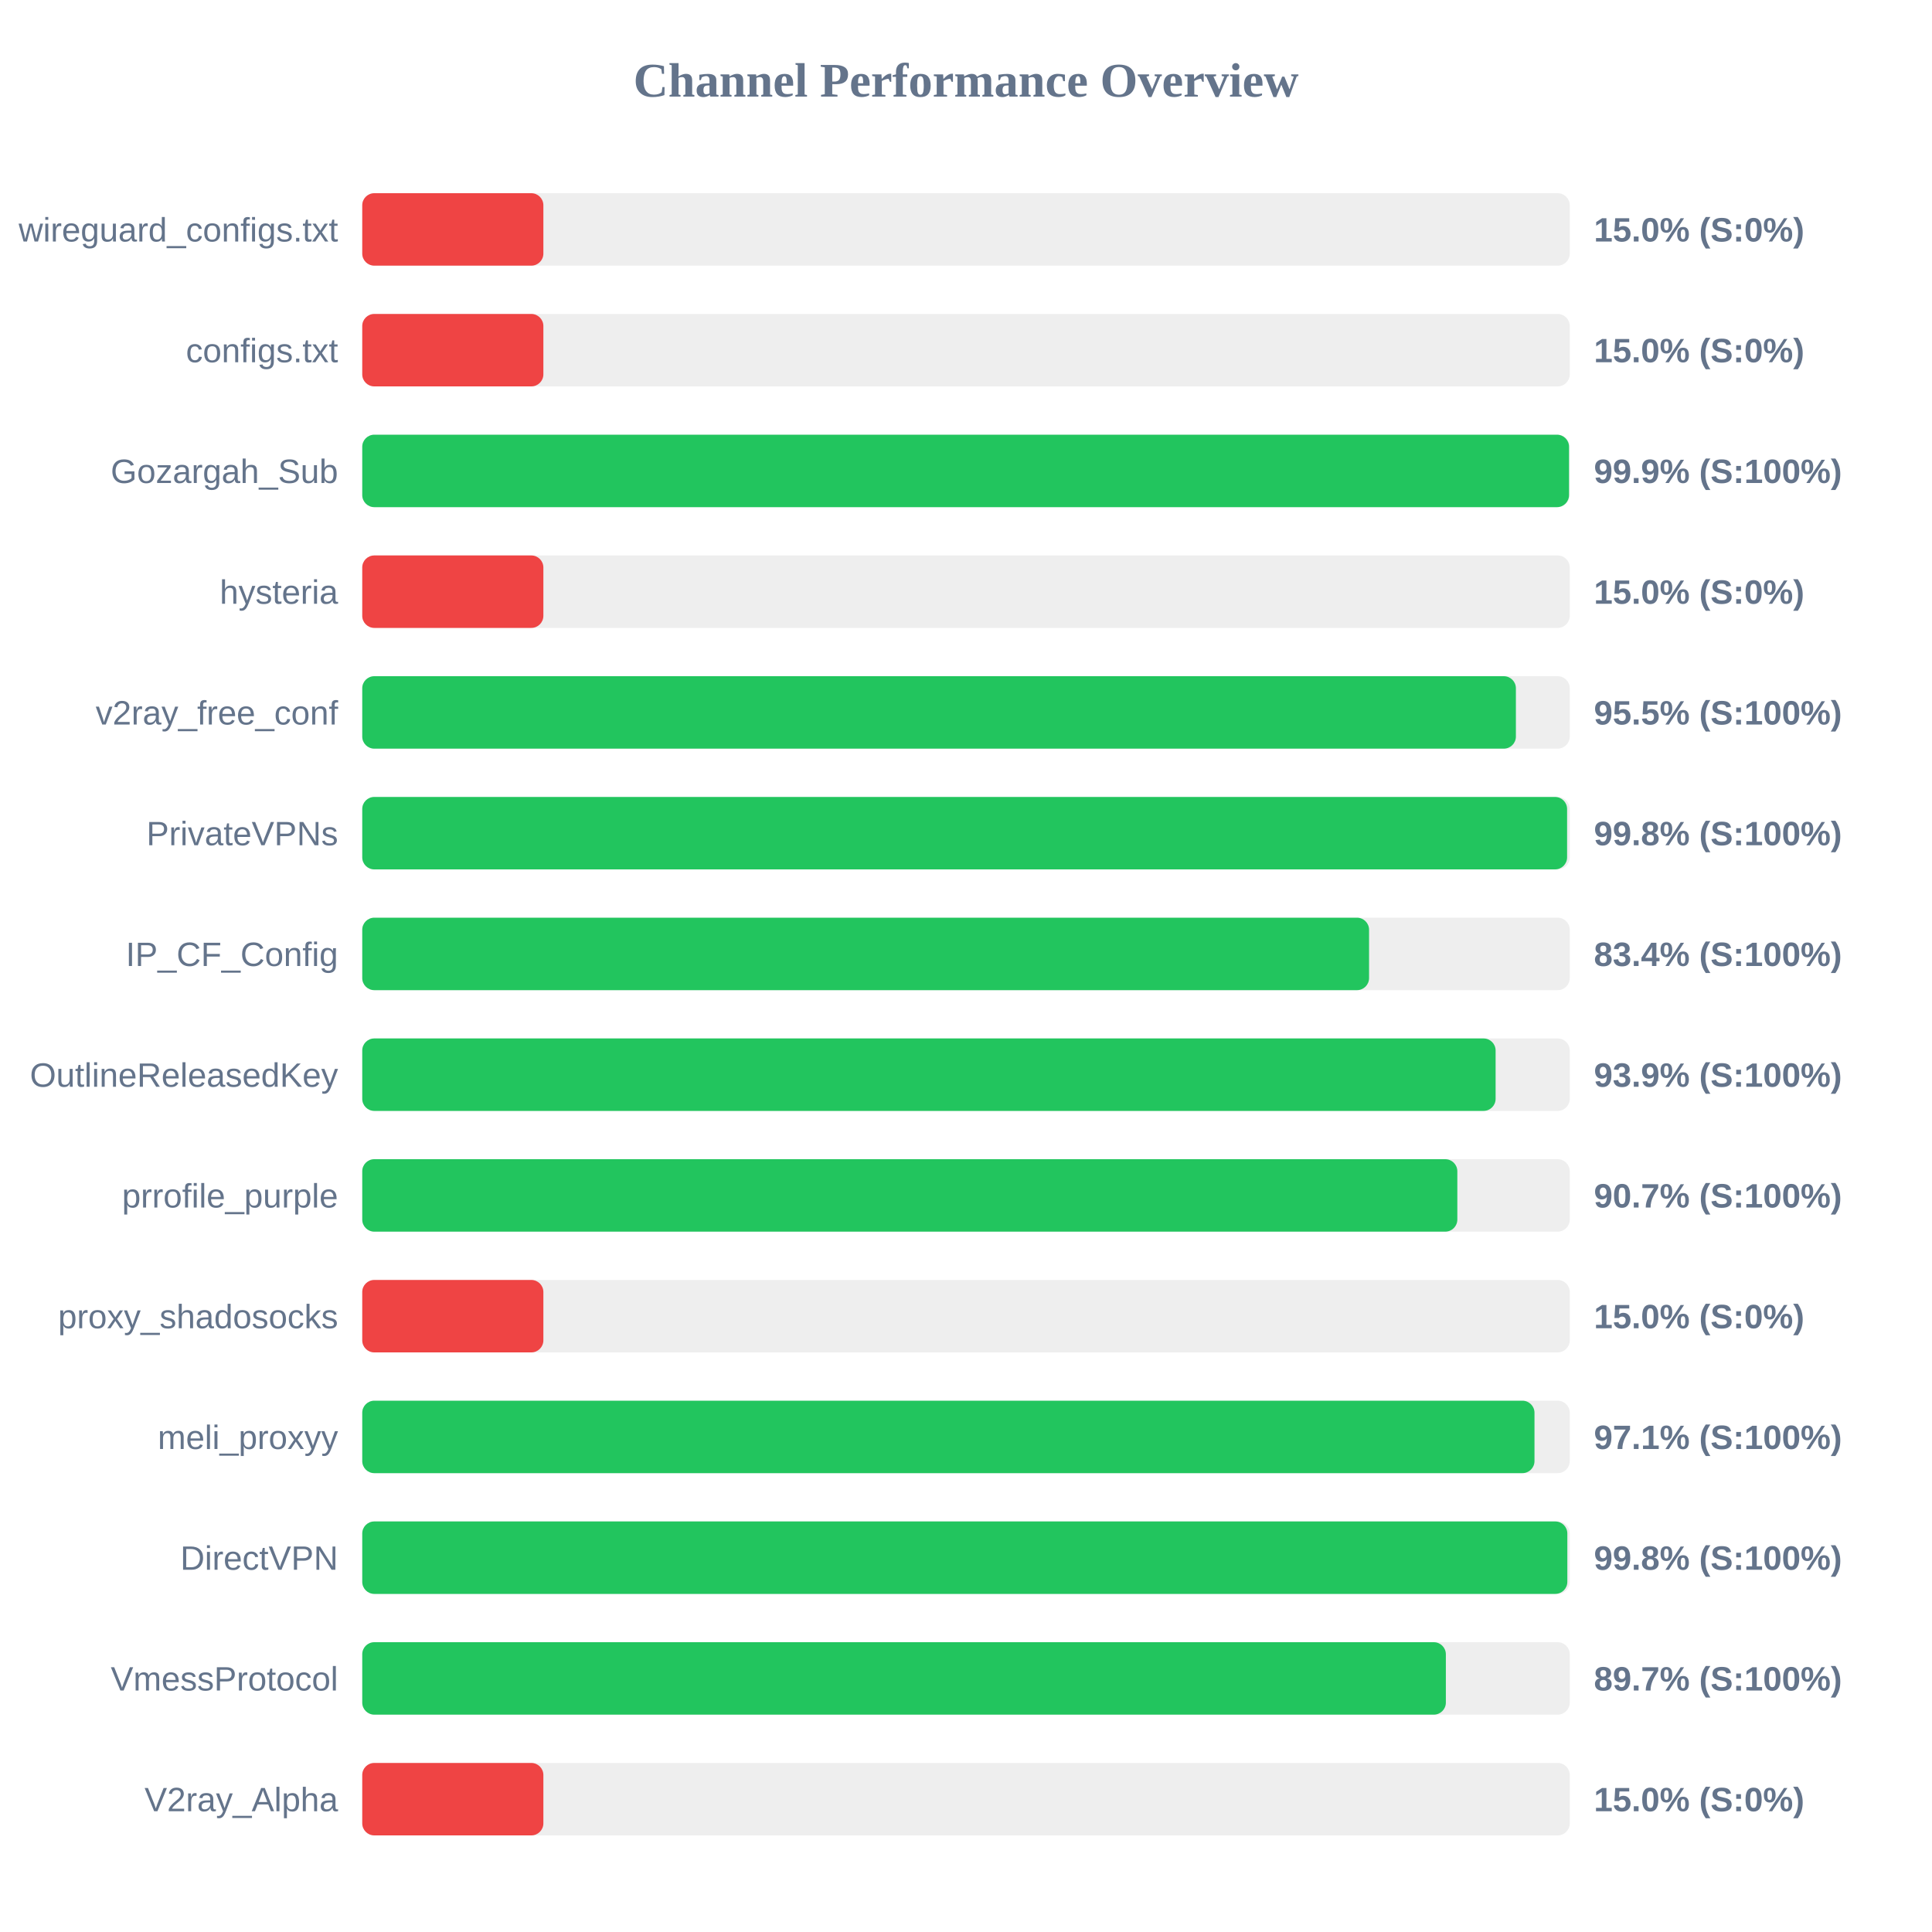
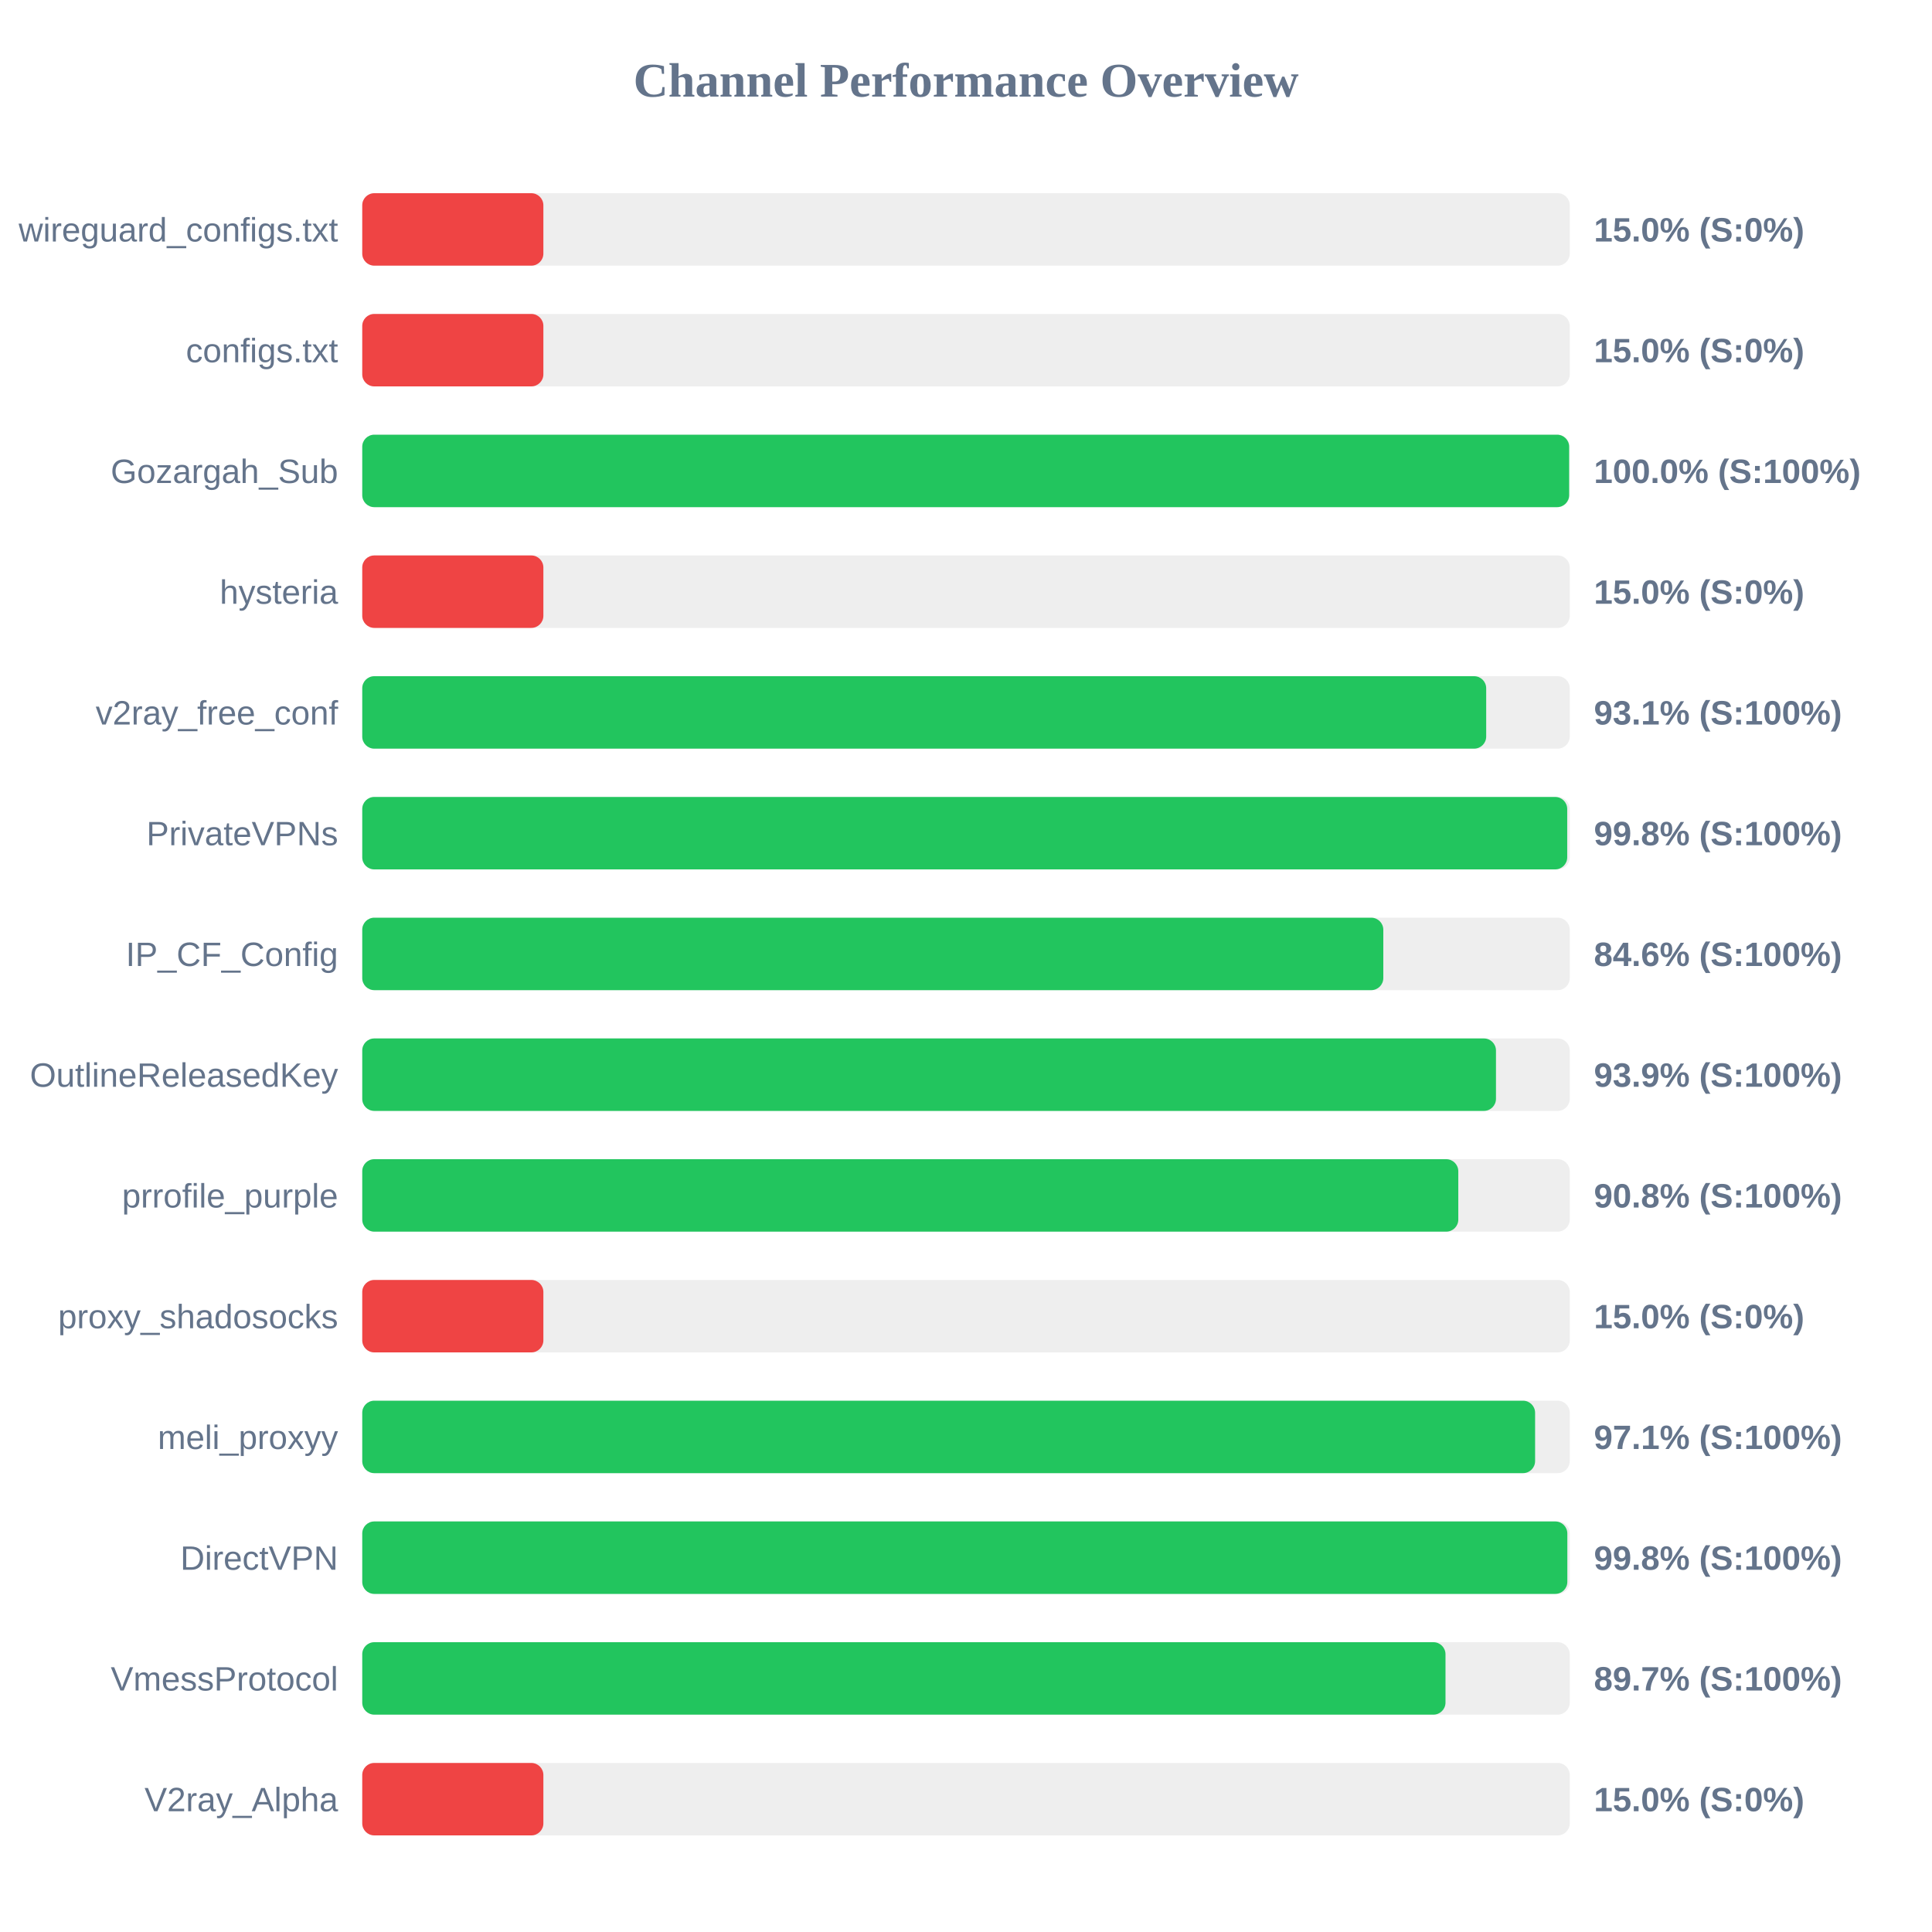
<svg xmlns="http://www.w3.org/2000/svg" width="800" height="800" version="1.1">
  <style>
        .row { font: 14px Arial; fill: #64748b; }
        .score { font: bold 14px Arial; fill: #64748b; }
    </style>
  <text x="400" y="40" text-anchor="middle" font-size="20px" font-weight="bold" fill="#64748b">Channel Performance Overview</text>
  <rect x="150" y="80" width="500" height="30" fill="#eee" rx="5" />
  <rect x="150" y="80" width="75.0" height="30" fill="#ef4444" rx="5" />
  <text x="140" y="100" text-anchor="end" class="row">wireguard_configs.txt</text>
  <text x="660" y="100" text-anchor="start" class="score">15.0% (S:0%)</text>
  <rect x="150" y="130" width="500" height="30" fill="#eee" rx="5" />
  <rect x="150" y="130" width="75.0" height="30" fill="#ef4444" rx="5" />
  <text x="140" y="150" text-anchor="end" class="row">configs.txt</text>
  <text x="660" y="150" text-anchor="start" class="score">15.0% (S:0%)</text>
  <rect x="150" y="180" width="500" height="30" fill="#eee" rx="5" />
-   <rect x="150" y="180" width="499.7" height="30" fill="#22c55e" rx="5" />
+   <rect x="150" y="180" width="499.75" height="30" fill="#22c55e" rx="5" />
  <text x="140" y="200" text-anchor="end" class="row">Gozargah_Sub</text>
-   <text x="660" y="200" text-anchor="start" class="score">99.9% (S:100%)</text>
+   <text x="660" y="200" text-anchor="start" class="score">100.0% (S:100%)</text>
  <rect x="150" y="230" width="500" height="30" fill="#eee" rx="5" />
  <rect x="150" y="230" width="75.0" height="30" fill="#ef4444" rx="5" />
  <text x="140" y="250" text-anchor="end" class="row">hysteria</text>
  <text x="660" y="250" text-anchor="start" class="score">15.0% (S:0%)</text>
  <rect x="150" y="280" width="500" height="30" fill="#eee" rx="5" />
-   <rect x="150" y="280" width="477.7" height="30" fill="#22c55e" rx="5" />
+   <rect x="150" y="280" width="465.4" height="30" fill="#22c55e" rx="5" />
  <text x="140" y="300" text-anchor="end" class="row">v2ray_free_conf</text>
-   <text x="660" y="300" text-anchor="start" class="score">95.5% (S:100%)</text>
+   <text x="660" y="300" text-anchor="start" class="score">93.1% (S:100%)</text>
  <rect x="150" y="330" width="500" height="30" fill="#eee" rx="5" />
-   <rect x="150" y="330" width="498.9" height="30" fill="#22c55e" rx="5" />
+   <rect x="150" y="330" width="498.95" height="30" fill="#22c55e" rx="5" />
  <text x="140" y="350" text-anchor="end" class="row">PrivateVPNs</text>
  <text x="660" y="350" text-anchor="start" class="score">99.8% (S:100%)</text>
  <rect x="150" y="380" width="500" height="30" fill="#eee" rx="5" />
-   <rect x="150" y="380" width="416.9" height="30" fill="#22c55e" rx="5" />
+   <rect x="150" y="380" width="422.8" height="30" fill="#22c55e" rx="5" />
  <text x="140" y="400" text-anchor="end" class="row">IP_CF_Config</text>
-   <text x="660" y="400" text-anchor="start" class="score">83.4% (S:100%)</text>
+   <text x="660" y="400" text-anchor="start" class="score">84.6% (S:100%)</text>
  <rect x="150" y="430" width="500" height="30" fill="#eee" rx="5" />
-   <rect x="150" y="430" width="469.3" height="30" fill="#22c55e" rx="5" />
+   <rect x="150" y="430" width="469.45" height="30" fill="#22c55e" rx="5" />
  <text x="140" y="450" text-anchor="end" class="row">OutlineReleasedKey</text>
  <text x="660" y="450" text-anchor="start" class="score">93.9% (S:100%)</text>
  <rect x="150" y="480" width="500" height="30" fill="#eee" rx="5" />
-   <rect x="150" y="480" width="453.45" height="30" fill="#22c55e" rx="5" />
+   <rect x="150" y="480" width="453.85" height="30" fill="#22c55e" rx="5" />
  <text x="140" y="500" text-anchor="end" class="row">prrofile_purple</text>
-   <text x="660" y="500" text-anchor="start" class="score">90.7% (S:100%)</text>
+   <text x="660" y="500" text-anchor="start" class="score">90.8% (S:100%)</text>
  <rect x="150" y="530" width="500" height="30" fill="#eee" rx="5" />
  <rect x="150" y="530" width="75.0" height="30" fill="#ef4444" rx="5" />
  <text x="140" y="550" text-anchor="end" class="row">proxy_shadosocks</text>
  <text x="660" y="550" text-anchor="start" class="score">15.0% (S:0%)</text>
  <rect x="150" y="580" width="500" height="30" fill="#eee" rx="5" />
-   <rect x="150" y="580" width="485.4" height="30" fill="#22c55e" rx="5" />
+   <rect x="150" y="580" width="485.65" height="30" fill="#22c55e" rx="5" />
  <text x="140" y="600" text-anchor="end" class="row">meli_proxyy</text>
  <text x="660" y="600" text-anchor="start" class="score">97.1% (S:100%)</text>
  <rect x="150" y="630" width="500" height="30" fill="#eee" rx="5" />
  <rect x="150" y="630" width="499.0" height="30" fill="#22c55e" rx="5" />
  <text x="140" y="650" text-anchor="end" class="row">DirectVPN</text>
  <text x="660" y="650" text-anchor="start" class="score">99.8% (S:100%)</text>
  <rect x="150" y="680" width="500" height="30" fill="#eee" rx="5" />
-   <rect x="150" y="680" width="448.7" height="30" fill="#22c55e" rx="5" />
+   <rect x="150" y="680" width="448.55" height="30" fill="#22c55e" rx="5" />
  <text x="140" y="700" text-anchor="end" class="row">VmessProtocol</text>
  <text x="660" y="700" text-anchor="start" class="score">89.7% (S:100%)</text>
  <rect x="150" y="730" width="500" height="30" fill="#eee" rx="5" />
  <rect x="150" y="730" width="75.0" height="30" fill="#ef4444" rx="5" />
  <text x="140" y="750" text-anchor="end" class="row">V2ray_Alpha</text>
  <text x="660" y="750" text-anchor="start" class="score">15.0% (S:0%)</text>
</svg>
